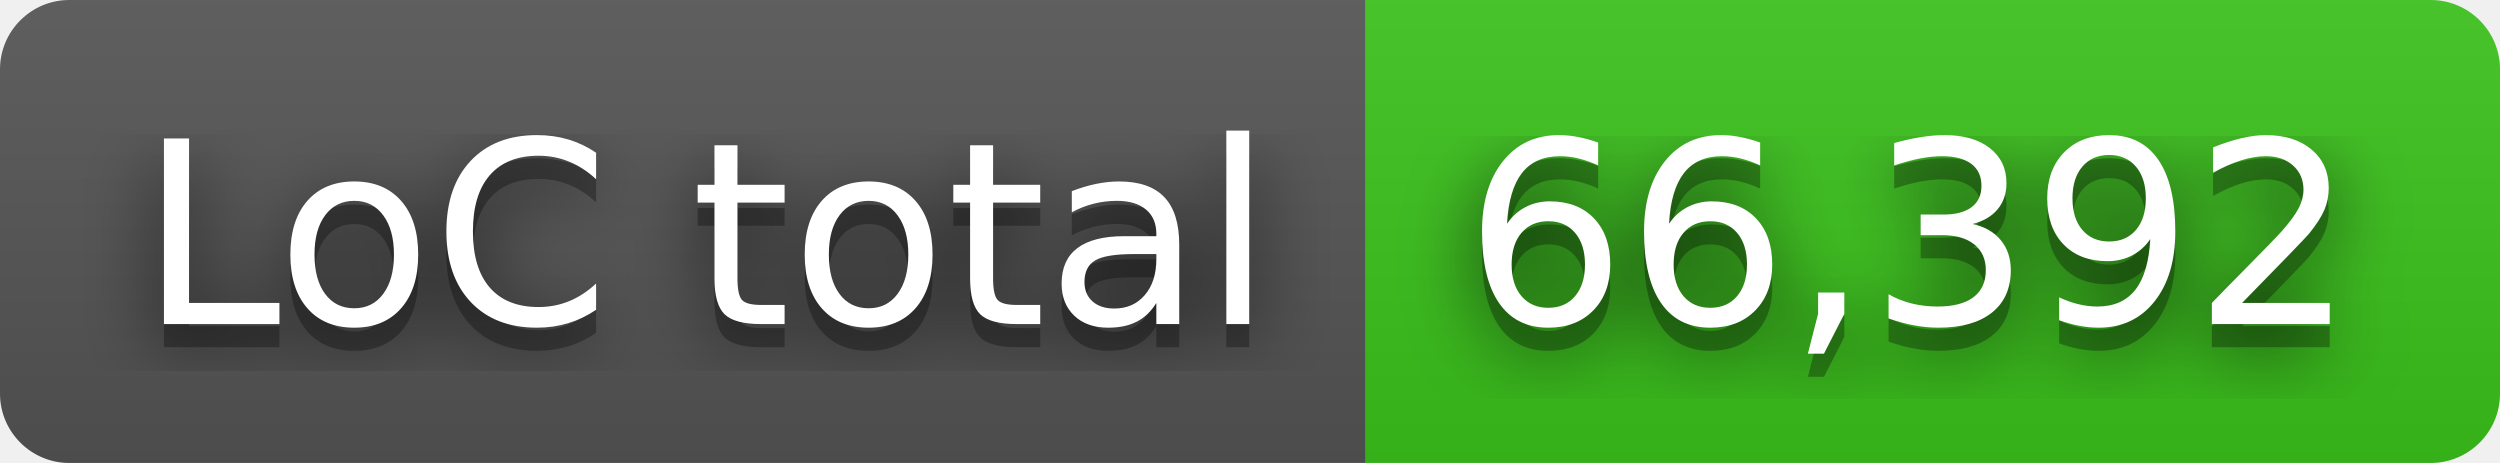
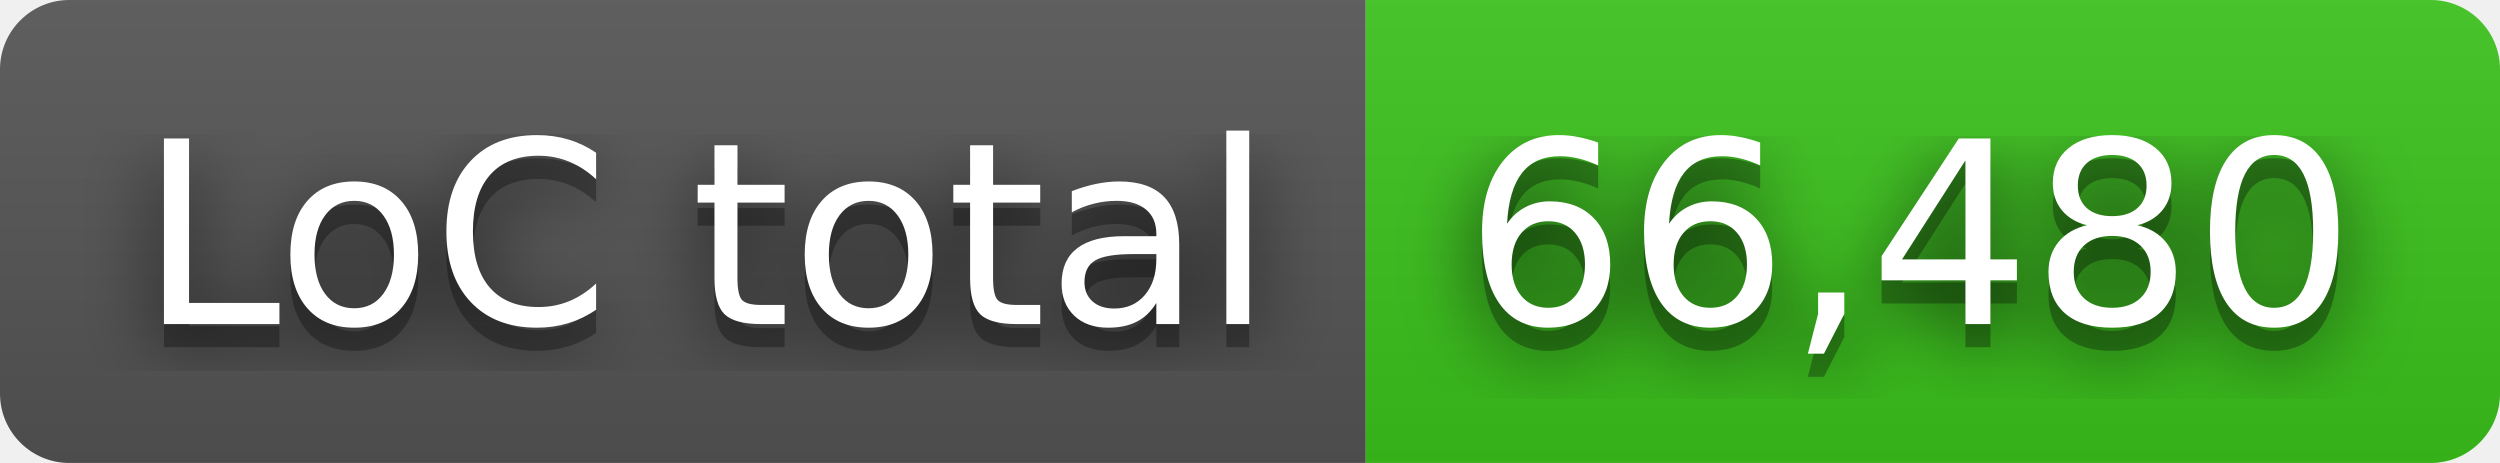
- <svg xmlns="http://www.w3.org/2000/svg" width="108" height="20" role="img" aria-label="LoC total: 66,392">
+ <svg xmlns="http://www.w3.org/2000/svg" width="108" height="20" role="img" aria-label="LoC total: 66,480">
  <filter id="blur">
    <feGaussianBlur in="SourceGraphic" stdDeviation="16" />
  </filter>
  <linearGradient id="s" x2="0" y2="100%">
    <stop offset="0" stop-color="#bbb" stop-opacity=".1" />
    <stop offset="1" stop-opacity=".1" />
  </linearGradient>
  <clipPath id="r">
    <rect width="108" height="20" rx="3" fill="#fff" />
  </clipPath>
  <g clip-path="url(#r)">
    <rect width="59" height="20" fill="#555" />
    <rect x="59" width="49" height="20" fill="#3bc41c" />
    <rect width="108" height="20" fill="url(#s)" />
  </g>
  <g fill="#fff" text-anchor="middle" font-family="Verdana,Geneva,DejaVu Sans,sans-serif" text-rendering="geometricPrecision" font-size="110">
    <text aria-hidden="true" x="305" y="150" fill="#010101" fill-opacity=".80" filter="url(#blur)" transform="scale(.1)" textLength="490">LoC total</text>
    <text aria-hidden="true" x="305" y="150" fill="#010101" fill-opacity=".3" transform="scale(.1)" textLength="490">LoC total</text>
    <text x="305" y="140" transform="scale(.1)" fill="#fff" textLength="490">LoC total</text>
-     <text aria-hidden="true" x="825" y="150" fill="#010101" fill-opacity=".80" filter="url(#blur)" transform="scale(.1)" textLength="390">66,392</text>
-     <text aria-hidden="true" x="825" y="150" fill="#010101" fill-opacity=".3" transform="scale(.1)" textLength="390">66,392</text>
-     <text x="825" y="140" transform="scale(.1)" fill="#fff" textLength="390">66,392</text>
+     <text aria-hidden="true" x="825" y="150" fill="#010101" fill-opacity=".80" filter="url(#blur)" transform="scale(.1)" textLength="390">66,480</text>
+     <text aria-hidden="true" x="825" y="150" fill="#010101" fill-opacity=".3" transform="scale(.1)" textLength="390">66,480</text>
+     <text x="825" y="140" transform="scale(.1)" fill="#fff" textLength="390">66,480</text>
  </g>
</svg>
